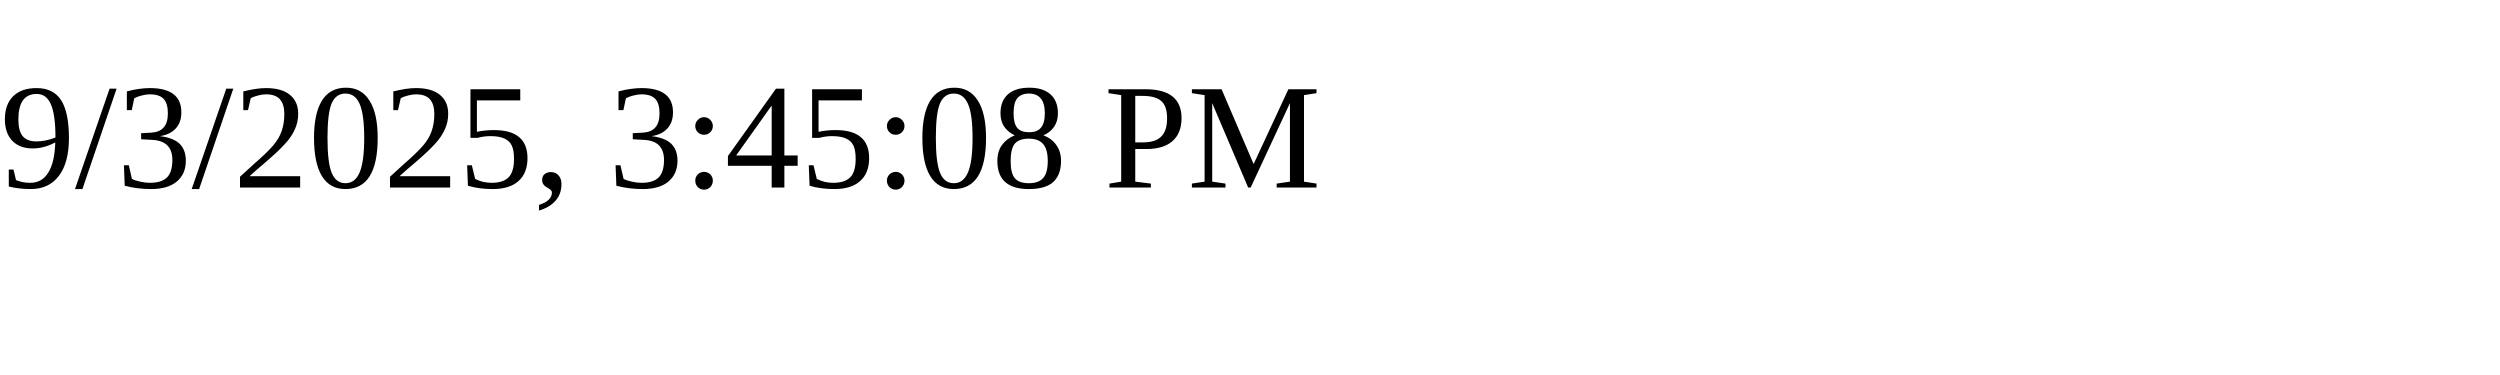
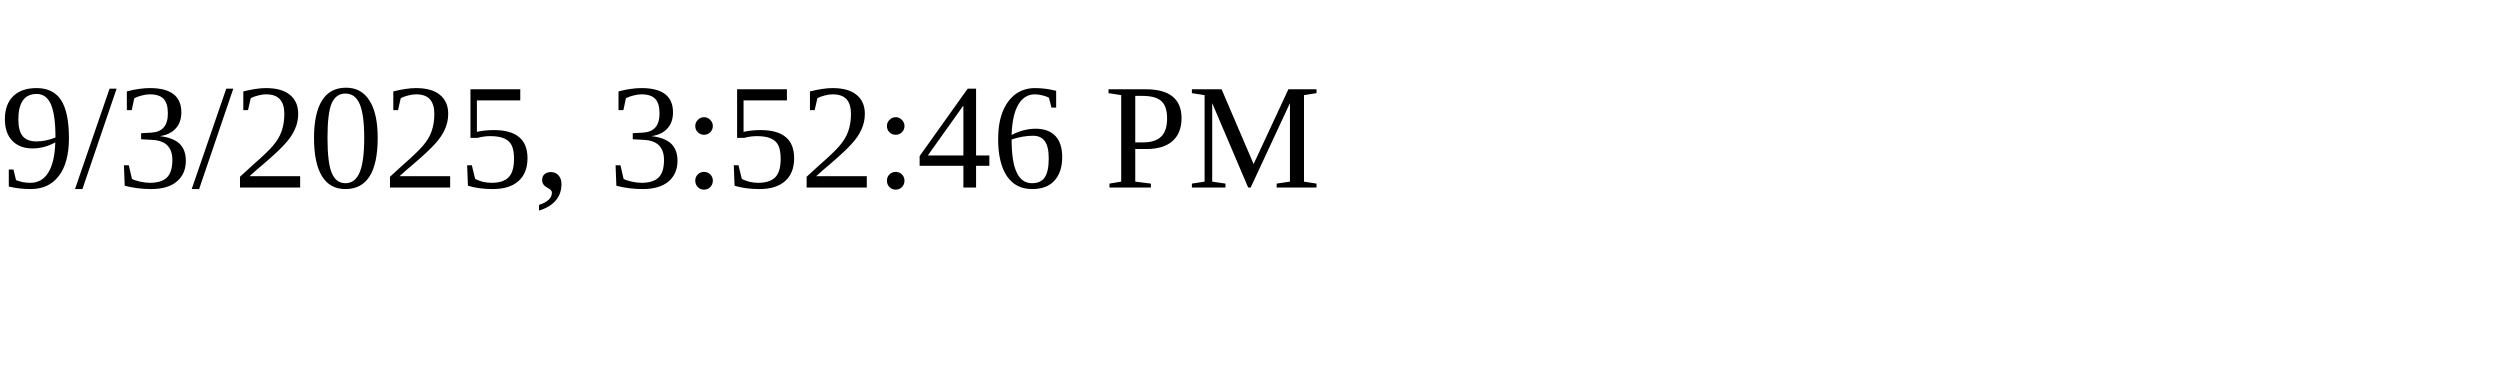
<svg xmlns="http://www.w3.org/2000/svg" height="30" width="200">
-   <text x="0" y="15">9/3/2025, 3:45:08 PM</text>
+   <text x="0" y="15">9/3/2025, 3:52:46 PM</text>
</svg>
